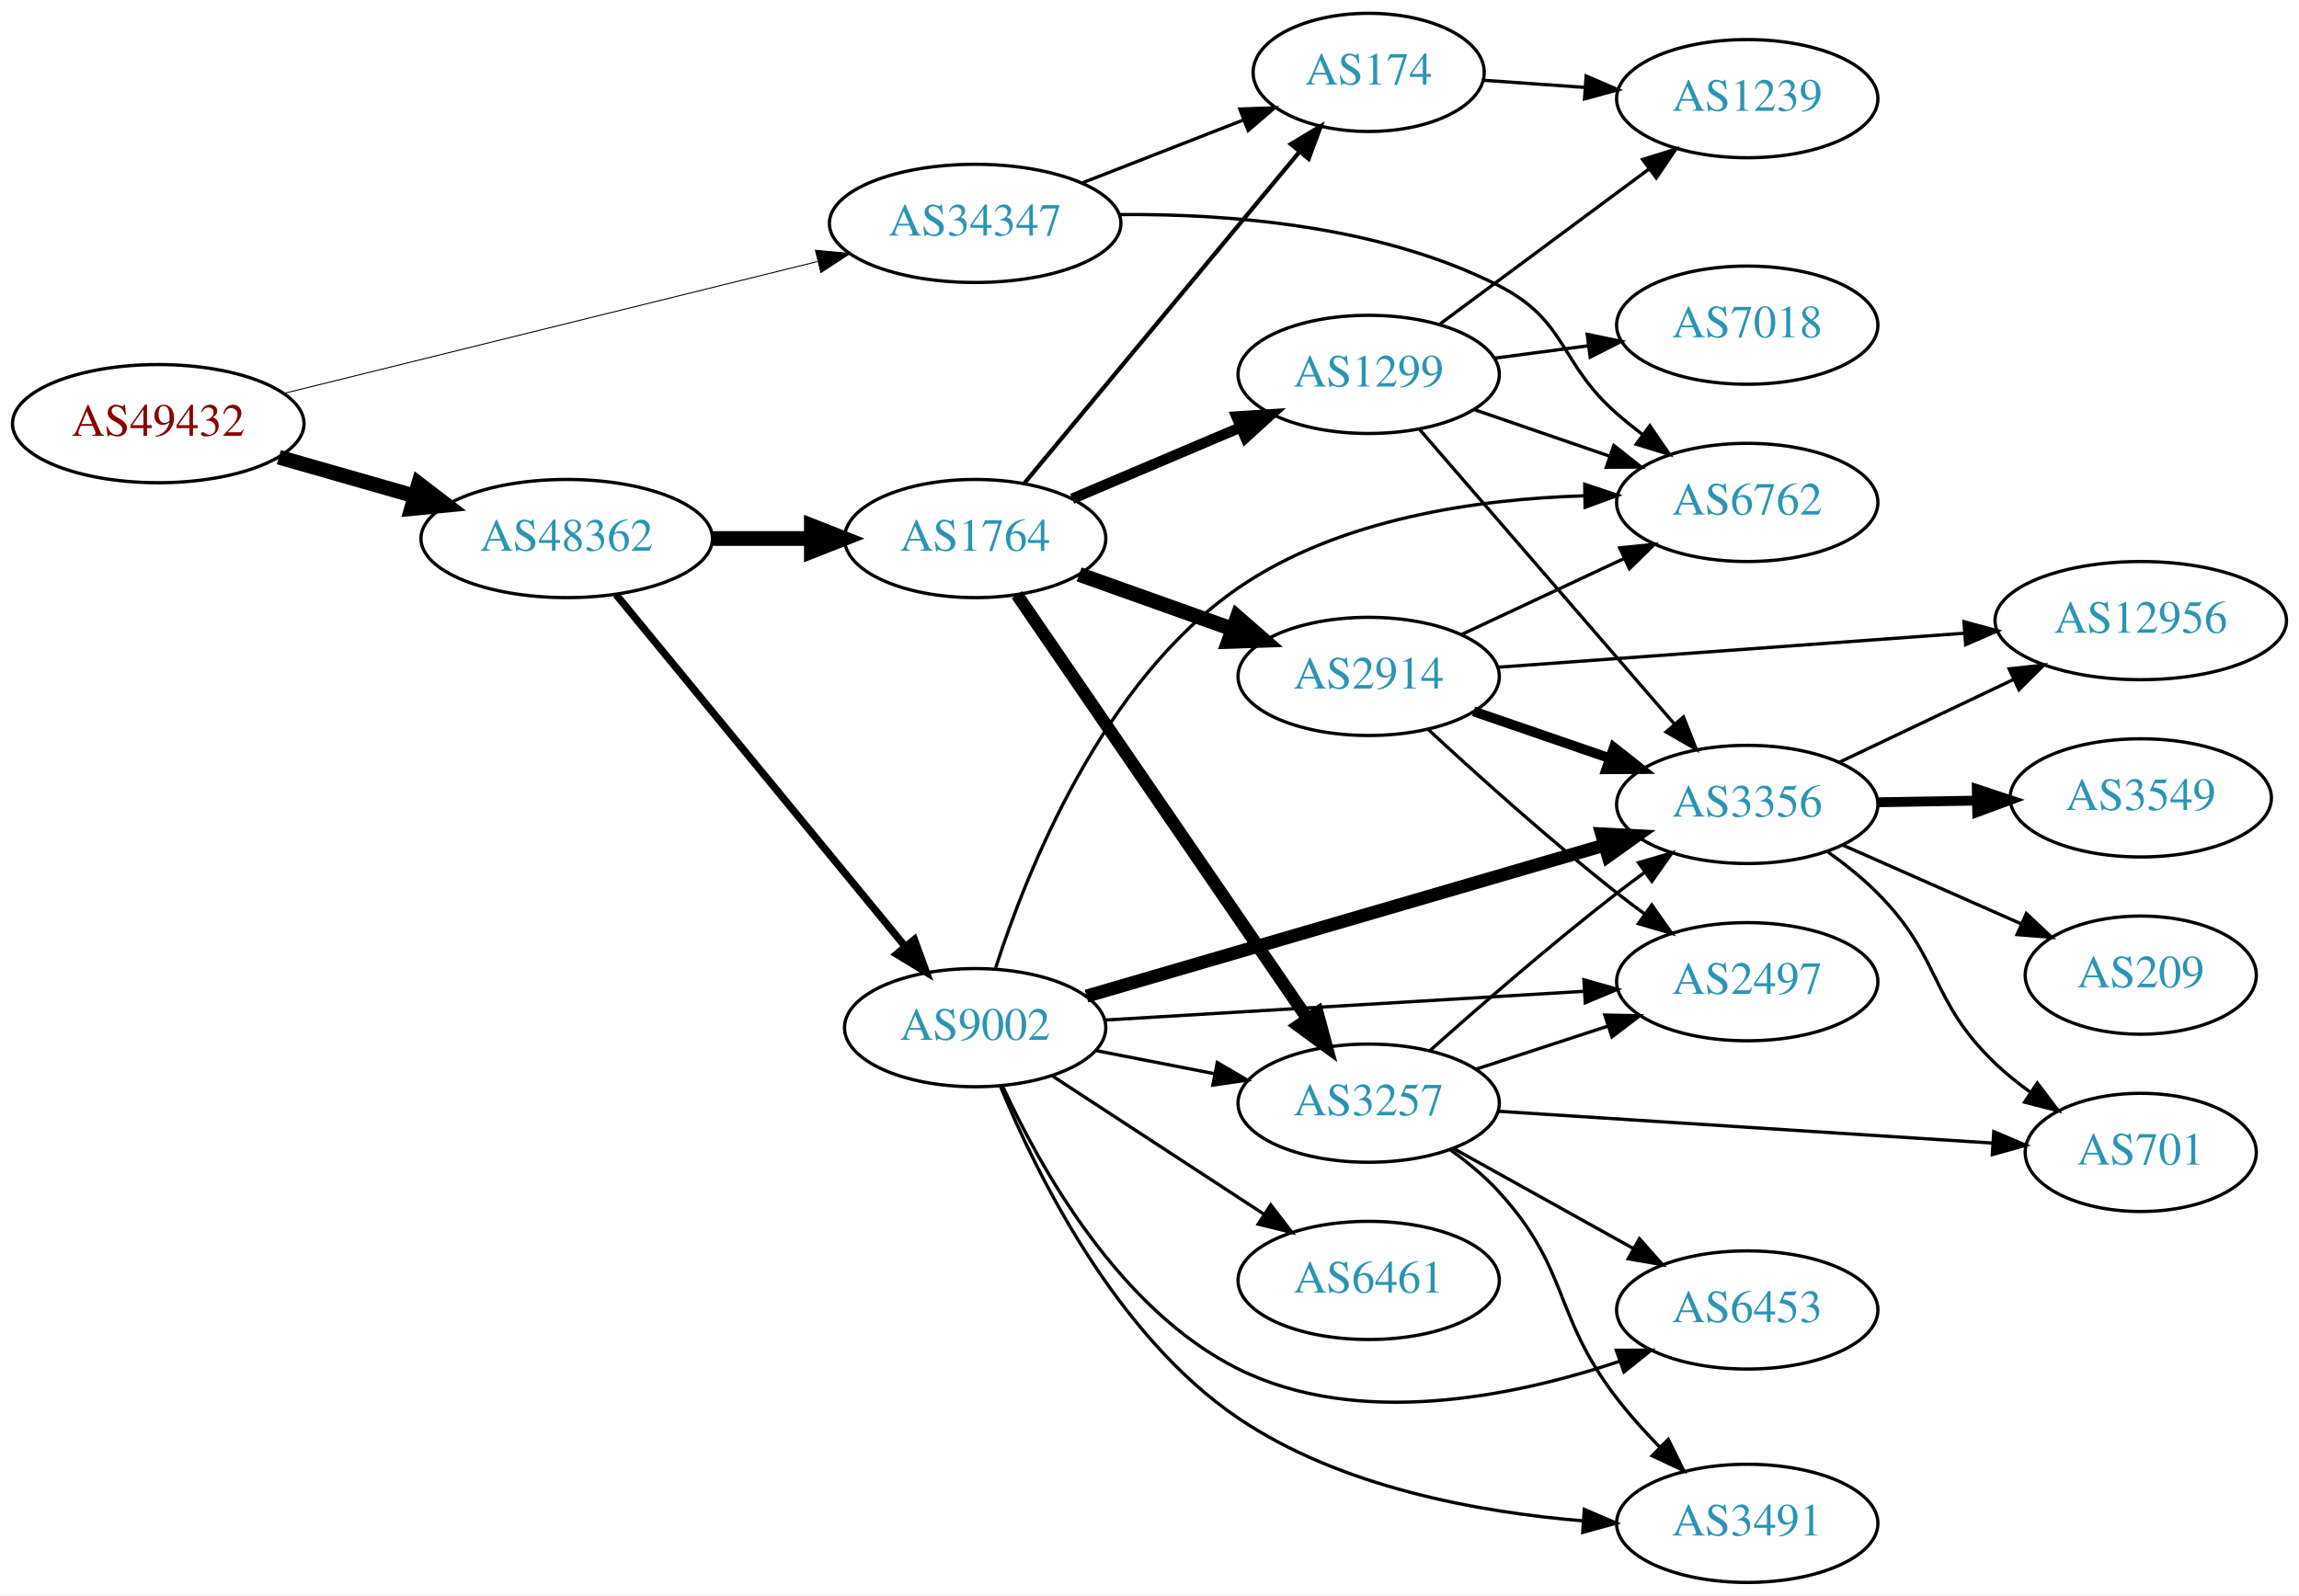
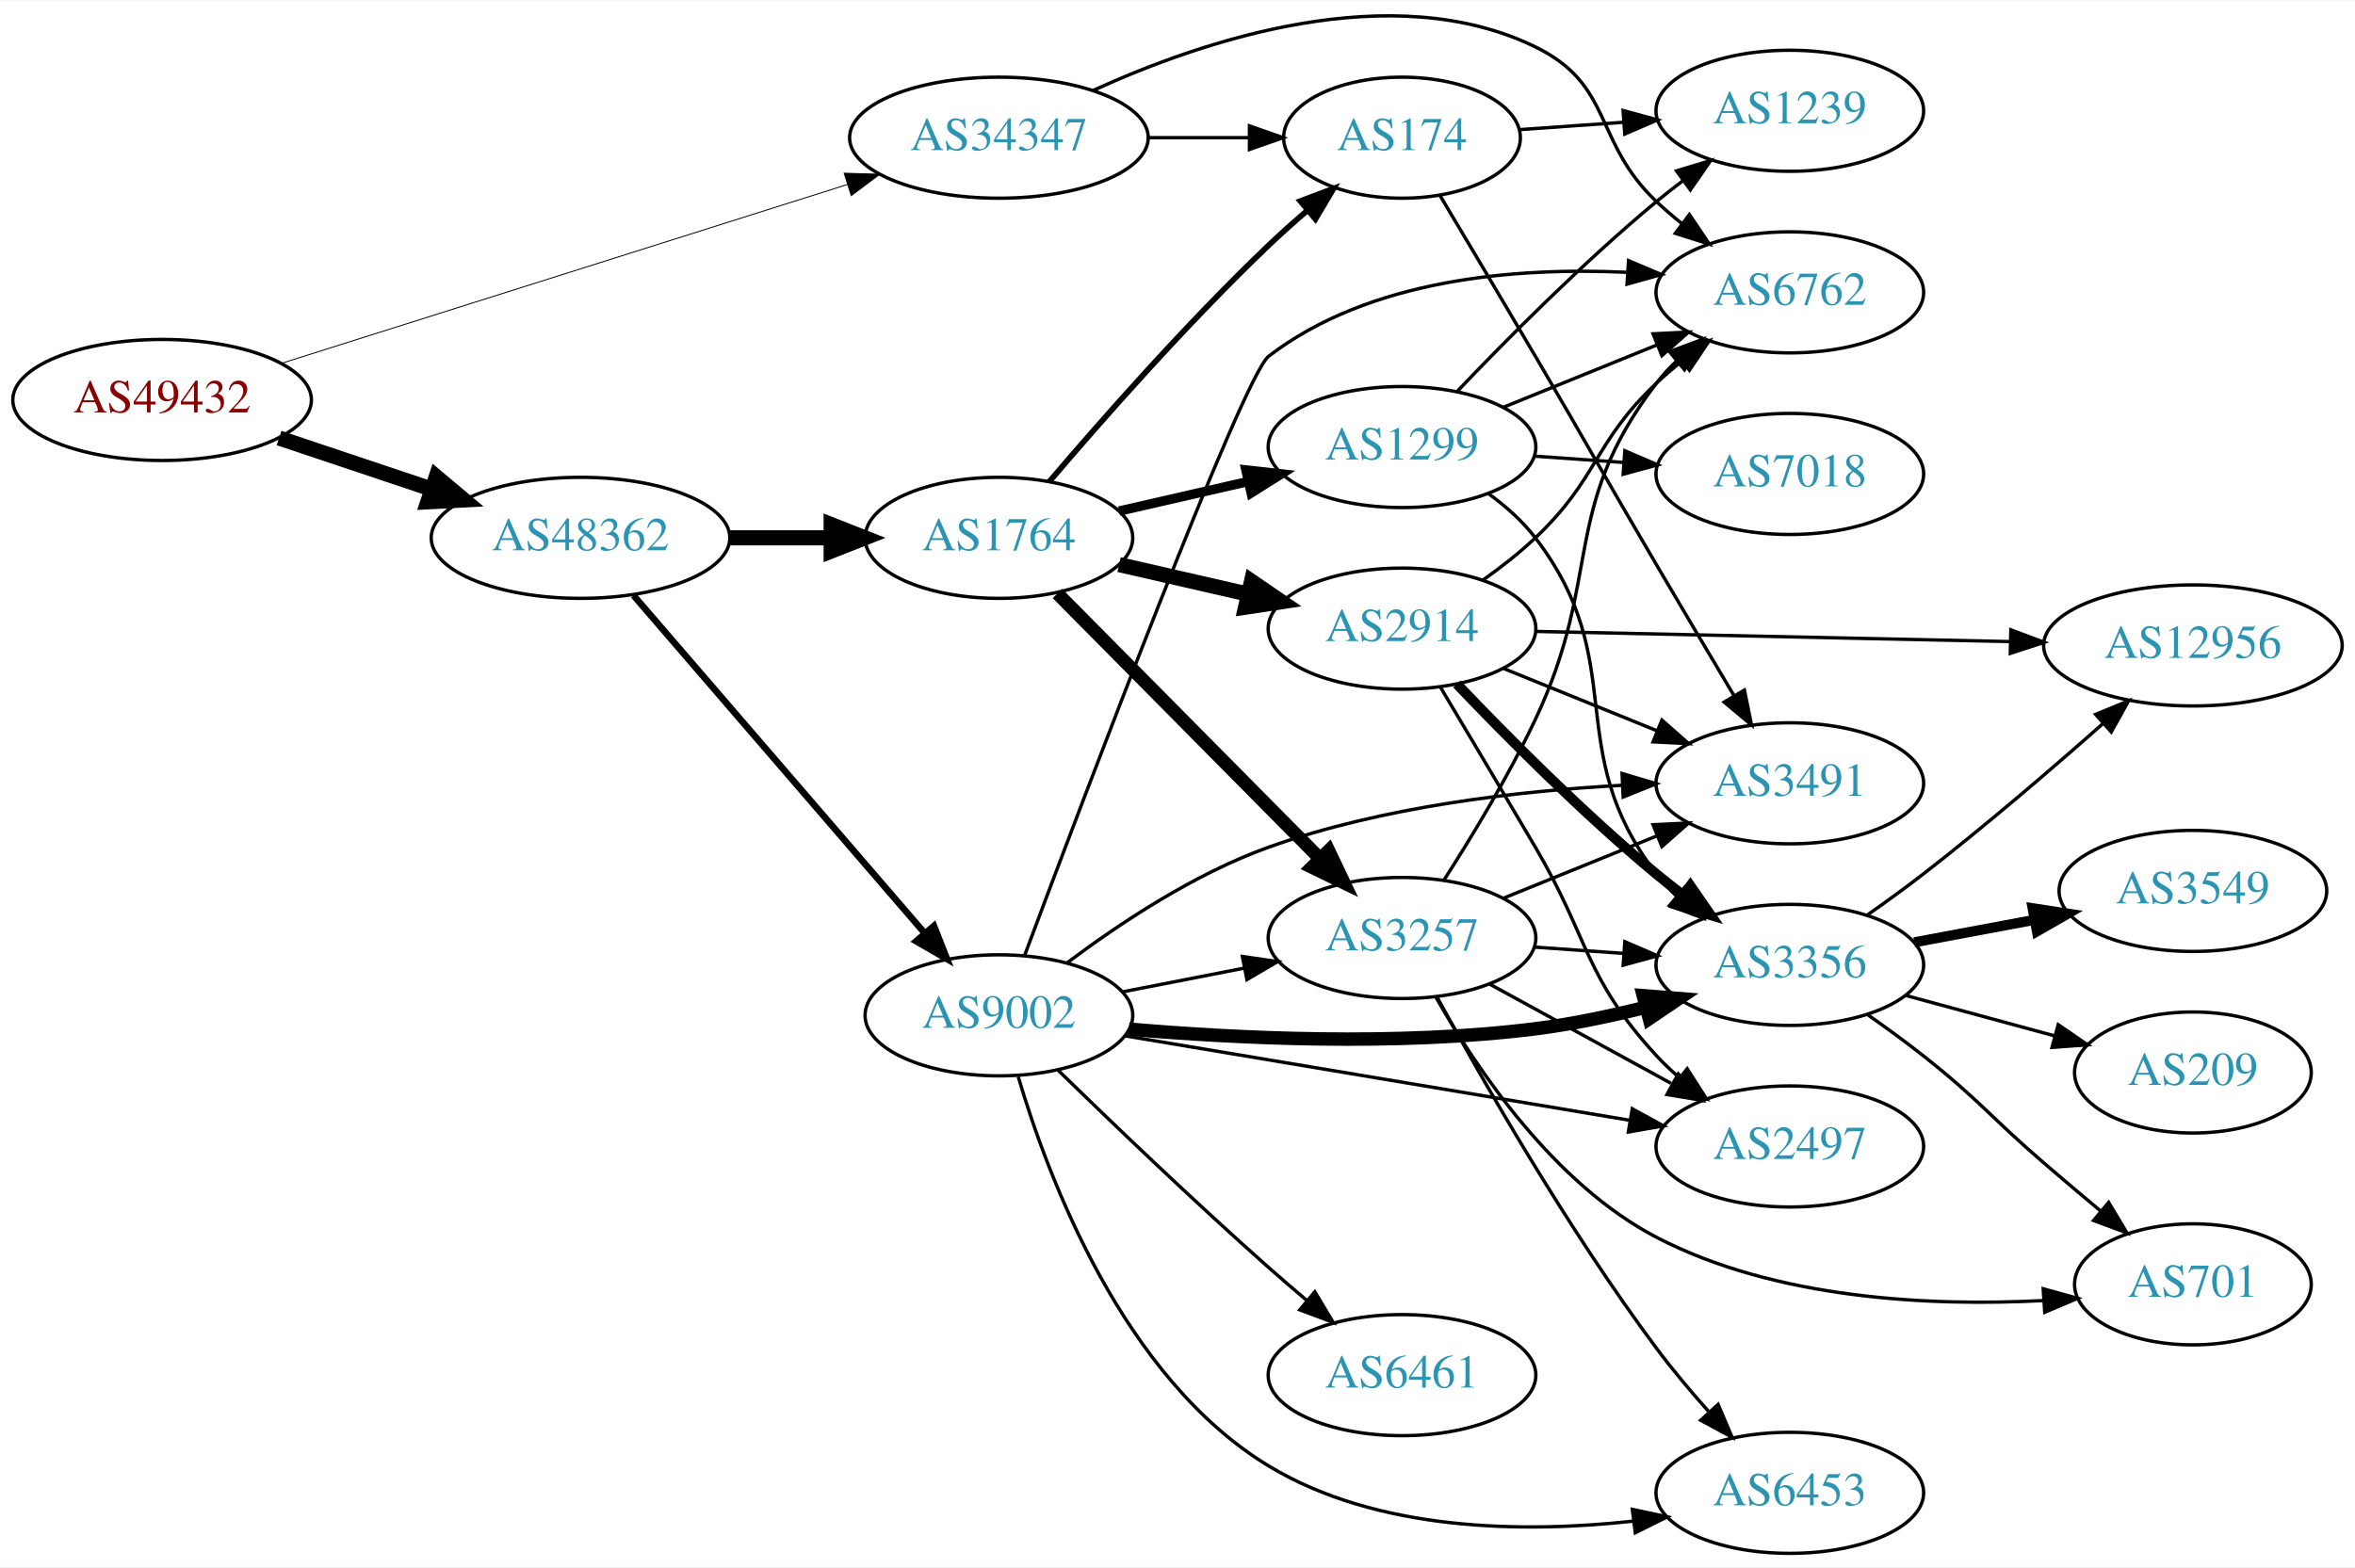
- <svg xmlns="http://www.w3.org/2000/svg" xmlns:xlink="http://www.w3.org/1999/xlink" width="700pt" height="486pt" viewBox="0.00 0.00 700.15 486.00">
-   <g id="graph0" class="graph" transform="scale(1 1) rotate(0) translate(4 482)">
-     <polygon fill="white" stroke="none" points="-4,4 -4,-482 696.155,-482 696.155,4 -4,4" />
+ <svg xmlns="http://www.w3.org/2000/svg" xmlns:xlink="http://www.w3.org/1999/xlink" width="700pt" height="466pt" viewBox="0.00 0.00 700.15 465.79">
+   <g id="graph0" class="graph" transform="scale(1 1) rotate(0) translate(4 461.79)">
+     <polygon fill="white" stroke="none" points="-4,4 -4,-461.79 696.155,-461.79 696.155,4 -4,4" />
    <g id="node1" class="node">
      <g id="a_node1">
        <a xlink:href="/asn/49432" xlink:title="AS49432 ~ schallert.com e.U. [AT]">
-           <ellipse fill="#ffffff" stroke="black" cx="44.196" cy="-353" rx="44.393" ry="18" />
-           <text text-anchor="middle" x="44.196" y="-349.3" font-family="Times,serif" font-size="14.00" fill="#880000">AS49432</text>
+           <ellipse fill="#ffffff" stroke="black" cx="44.196" cy="-343" rx="44.393" ry="18" />
+           <text text-anchor="middle" x="44.196" y="-339.3" font-family="Times,serif" font-size="14.00" fill="#880000">AS49432</text>
        </a>
      </g>
    </g>
    <g id="node2" class="node">
      <g id="a_node2">
        <a xlink:href="/asn/34347" xlink:title="AS34347 ~ HALLAG Kommunal GmbH [AT]">
-           <ellipse fill="#ffffff" stroke="black" cx="292.98" cy="-414" rx="44.393" ry="18" />
-           <text text-anchor="middle" x="292.98" y="-410.3" font-family="Times,serif" font-size="14.00" fill="#2c94b3">AS34347</text>
+           <ellipse fill="#ffffff" stroke="black" cx="292.98" cy="-421" rx="44.393" ry="18" />
+           <text text-anchor="middle" x="292.98" y="-417.3" font-family="Times,serif" font-size="14.00" fill="#2c94b3">AS34347</text>
        </a>
      </g>
    </g>
    <g id="edge1" class="edge">
-       <path fill="none" stroke="black" stroke-width="0.3" d="M82.409,-362.198C125.814,-372.927 197.634,-390.68 244.885,-402.359" />
-       <polygon fill="black" stroke="black" stroke-width="0.3" points="244.321,-405.825 254.868,-404.827 246,-399.029 244.321,-405.825" />
+       <path fill="none" stroke="black" stroke-width="0.273" d="M79.51,-353.846C123.496,-367.748 199.819,-391.871 248.019,-407.105" />
+       <polygon fill="black" stroke="black" stroke-width="0.273" points="246.971,-410.445 257.561,-410.121 249.08,-403.77 246.971,-410.445" />
    </g>
    <g id="node3" class="node">
      <g id="a_node3">
        <a xlink:href="/asn/48362" xlink:title="AS48362 ~ Stadtwerke Feldkirch [AT]">
-           <ellipse fill="#ffffff" stroke="black" cx="168.588" cy="-318" rx="44.393" ry="18" />
-           <text text-anchor="middle" x="168.588" y="-314.3" font-family="Times,serif" font-size="14.00" fill="#2c94b3">AS48362</text>
+           <ellipse fill="#ffffff" stroke="black" cx="168.588" cy="-302" rx="44.393" ry="18" />
+           <text text-anchor="middle" x="168.588" y="-298.3" font-family="Times,serif" font-size="14.00" fill="#2c94b3">AS48362</text>
        </a>
      </g>
    </g>
    <g id="edge2" class="edge">
-       <path fill="none" stroke="black" stroke-width="4.5" d="M80.926,-342.782C93.871,-339.081 108.667,-334.85 122.324,-330.944" />
-       <polygon fill="black" stroke="black" stroke-width="4.5" points="123.494,-334.705 132.026,-328.17 121.328,-327.134 123.494,-334.705" />
+       <path fill="none" stroke="black" stroke-width="4.5" d="M78.964,-331.688C93.01,-326.983 109.488,-321.463 124.399,-316.468" />
+       <polygon fill="black" stroke="black" stroke-width="4.5" points="125.699,-320.185 133.93,-313.275 123.197,-312.718 125.699,-320.185" />
    </g>
    <g id="node4" class="node">
      <g id="a_node4">
        <a xlink:href="/asn/6762" xlink:title="AS6762 ~ TELECOM ITALIA SPARKLE S.p.A. [IT]">
-           <ellipse fill="#ffffff" stroke="black" cx="528.116" cy="-329" rx="39.794" ry="18" />
-           <text text-anchor="middle" x="528.116" y="-325.3" font-family="Times,serif" font-size="14.00" fill="#2c94b3">AS6762</text>
+           <ellipse fill="#ffffff" stroke="black" cx="528.116" cy="-375" rx="39.794" ry="18" />
+           <text text-anchor="middle" x="528.116" y="-371.3" font-family="Times,serif" font-size="14.00" fill="#2c94b3">AS6762</text>
        </a>
      </g>
    </g>
    <g id="edge3" class="edge">
-       <path fill="none" stroke="black" d="M337.005,-416.69C370.275,-416.975 416.563,-413.345 452.469,-395 473.476,-384.268 470.698,-371.512 488.469,-356 490.936,-353.847 493.575,-351.708 496.273,-349.631" />
-       <polygon fill="black" stroke="black" points="498.446,-352.377 504.428,-343.633 494.298,-346.738 498.446,-352.377" />
+       <path fill="none" stroke="black" d="M320.891,-434.999C353.59,-449.947 409.687,-468.844 452.469,-448 475.808,-436.629 469.621,-419.853 488.469,-402 490.846,-399.749 493.424,-397.542 496.082,-395.42" />
+       <polygon fill="black" stroke="black" points="498.272,-398.152 504.174,-389.353 494.073,-392.552 498.272,-398.152" />
    </g>
    <g id="node5" class="node">
      <g id="a_node5">
        <a xlink:href="/asn/174" xlink:title="AS174 ~ Cogent Communications [US]">
-           <ellipse fill="#ffffff" stroke="black" cx="412.823" cy="-460" rx="35.194" ry="18" />
-           <text text-anchor="middle" x="412.823" y="-456.3" font-family="Times,serif" font-size="14.00" fill="#2c94b3">AS174</text>
+           <ellipse fill="#ffffff" stroke="black" cx="412.823" cy="-421" rx="35.194" ry="18" />
+           <text text-anchor="middle" x="412.823" y="-417.3" font-family="Times,serif" font-size="14.00" fill="#2c94b3">AS174</text>
        </a>
      </g>
    </g>
    <g id="edge4" class="edge">
-       <path fill="none" stroke="black" d="M325.56,-426.327C340.691,-432.234 358.913,-439.346 374.703,-445.51" />
-       <polygon fill="black" stroke="black" points="373.583,-448.83 384.171,-449.206 376.128,-442.309 373.583,-448.83" />
+       <path fill="none" stroke="black" d="M337.191,-421C347.04,-421 357.519,-421 367.416,-421" />
+       <polygon fill="black" stroke="black" points="367.468,-424.5 377.468,-421 367.468,-417.5 367.468,-424.5" />
    </g>
    <g id="node6" class="node">
      <g id="a_node6">
        <a xlink:href="/asn/1764" xlink:title="AS1764 ~ NEXTLAYER-AS [AT]">
-           <ellipse fill="#ffffff" stroke="black" cx="292.98" cy="-318" rx="39.794" ry="18" />
-           <text text-anchor="middle" x="292.98" y="-314.3" font-family="Times,serif" font-size="14.00" fill="#2c94b3">AS1764</text>
+           <ellipse fill="#ffffff" stroke="black" cx="292.98" cy="-302" rx="39.794" ry="18" />
+           <text text-anchor="middle" x="292.98" y="-298.3" font-family="Times,serif" font-size="14.00" fill="#2c94b3">AS1764</text>
        </a>
      </g>
    </g>
    <g id="edge5" class="edge">
-       <path fill="none" stroke="black" stroke-width="4.5" d="M213.084,-318C222.773,-318 233.11,-318 243.002,-318" />
-       <polygon fill="black" stroke="black" stroke-width="4.5" points="243.105,-321.938 253.105,-318 243.105,-314.063 243.105,-321.938" />
+       <path fill="none" stroke="black" stroke-width="4.5" d="M213.084,-302C222.773,-302 233.11,-302 243.002,-302" />
+       <polygon fill="black" stroke="black" stroke-width="4.5" points="243.105,-305.938 253.105,-302 243.105,-298.063 243.105,-305.938" />
    </g>
    <g id="node7" class="node">
      <g id="a_node7">
        <a xlink:href="/asn/9002" xlink:title="AS9002 ~ RETN Limited [EU]">
-           <ellipse fill="#ffffff" stroke="black" cx="292.98" cy="-169" rx="39.794" ry="18" />
-           <text text-anchor="middle" x="292.98" y="-165.3" font-family="Times,serif" font-size="14.00" fill="#2c94b3">AS9002</text>
+           <ellipse fill="#ffffff" stroke="black" cx="292.98" cy="-160" rx="39.794" ry="18" />
+           <text text-anchor="middle" x="292.98" y="-156.3" font-family="Times,serif" font-size="14.00" fill="#2c94b3">AS9002</text>
        </a>
      </g>
    </g>
    <g id="edge6" class="edge">
-       <path fill="none" stroke="black" stroke-width="2.25" d="M183.628,-300.908C205.208,-274.636 246.64,-224.198 271.547,-193.875" />
-       <polygon fill="black" stroke="black" stroke-width="2.25" points="274.461,-195.842 278.104,-185.893 269.052,-191.399 274.461,-195.842" />
-     </g>
-     <g id="node17" class="node">
-       <g id="a_node17">
+       <path fill="none" stroke="black" stroke-width="1.957" d="M184.352,-284.871C205.878,-259.896 246,-213.346 270.71,-184.678" />
+       <polygon fill="black" stroke="black" stroke-width="1.957" points="273.667,-186.608 277.545,-176.748 268.365,-182.038 273.667,-186.608" />
+     </g>
+     <g id="node14" class="node">
+       <g id="a_node14">
+         <a xlink:href="/asn/3491" xlink:title="AS3491 ~ PCCW Global, Inc. [US]">
+           <ellipse fill="#ffffff" stroke="black" cx="528.116" cy="-229" rx="39.794" ry="18" />
+           <text text-anchor="middle" x="528.116" y="-225.3" font-family="Times,serif" font-size="14.00" fill="#2c94b3">AS3491</text>
+         </a>
+       </g>
+     </g>
+     <g id="edge34" class="edge">
+       <path fill="none" stroke="black" d="M424.042,-403.922C431.861,-390.829 442.892,-372.3 452.469,-356 468.612,-328.528 472.327,-321.472 488.469,-294 495.974,-281.228 504.371,-267.087 511.416,-255.265" />
+       <polygon fill="black" stroke="black" points="514.616,-256.733 516.733,-246.352 508.604,-253.147 514.616,-256.733" />
+     </g>
+     <g id="node20" class="node">
+       <g id="a_node20">
        <a xlink:href="/asn/1239" xlink:title="AS1239 ~ Sprint [US]">
-           <ellipse fill="#ffffff" stroke="black" cx="528.116" cy="-452" rx="39.794" ry="18" />
-           <text text-anchor="middle" x="528.116" y="-448.3" font-family="Times,serif" font-size="14.00" fill="#2c94b3">AS1239</text>
-         </a>
-       </g>
-     </g>
-     <g id="edge35" class="edge">
-       <path fill="none" stroke="black" d="M447.815,-457.6C457.494,-456.916 468.229,-456.158 478.594,-455.426" />
-       <polygon fill="black" stroke="black" points="479.054,-458.903 488.782,-454.707 478.561,-451.92 479.054,-458.903" />
+           <ellipse fill="#ffffff" stroke="black" cx="528.116" cy="-429" rx="39.794" ry="18" />
+           <text text-anchor="middle" x="528.116" y="-425.3" font-family="Times,serif" font-size="14.00" fill="#2c94b3">AS1239</text>
+         </a>
+       </g>
+     </g>
+     <g id="edge33" class="edge">
+       <path fill="none" stroke="black" d="M447.815,-423.4C457.494,-424.084 468.229,-424.842 478.594,-425.574" />
+       <polygon fill="black" stroke="black" points="478.561,-429.08 488.782,-426.293 479.054,-422.097 478.561,-429.08" />
    </g>
    <g id="edge8" class="edge">
-       <path fill="none" stroke="black" stroke-width="1.286" d="M307.961,-334.847C328.714,-359.854 367.781,-406.929 391.636,-435.675" />
-       <polygon fill="black" stroke="black" stroke-width="1.286" points="389.144,-438.153 398.224,-443.613 394.531,-433.683 389.144,-438.153" />
+       <path fill="none" stroke="black" stroke-width="1.688" d="M307.924,-318.673C323.256,-336.675 348.942,-365.876 373.176,-389 376.769,-392.428 380.677,-395.915 384.583,-399.267" />
+       <polygon fill="black" stroke="black" stroke-width="1.688" points="382.58,-402.154 392.495,-405.89 387.074,-396.787 382.58,-402.154" />
    </g>
    <g id="node8" class="node">
      <g id="a_node8">
        <a xlink:href="/asn/2914" xlink:title="AS2914 ~ NTT America, Inc. [US]">
-           <ellipse fill="#ffffff" stroke="black" cx="412.823" cy="-276" rx="39.794" ry="18" />
-           <text text-anchor="middle" x="412.823" y="-272.3" font-family="Times,serif" font-size="14.00" fill="#2c94b3">AS2914</text>
+           <ellipse fill="#ffffff" stroke="black" cx="412.823" cy="-275" rx="39.794" ry="18" />
+           <text text-anchor="middle" x="412.823" y="-271.3" font-family="Times,serif" font-size="14.00" fill="#2c94b3">AS2914</text>
        </a>
      </g>
    </g>
    <g id="edge7" class="edge">
-       <path fill="none" stroke="black" stroke-width="4.5" d="M324.635,-307.075C338.844,-302.01 355.927,-295.922 371.193,-290.481" />
-       <polygon fill="black" stroke="black" stroke-width="4.5" points="372.815,-294.083 380.913,-287.017 370.171,-286.665 372.815,-294.083" />
+       <path fill="none" stroke="black" stroke-width="4.5" d="M328.7,-294.045C340.7,-291.296 354.32,-288.175 367.013,-285.267" />
+       <polygon fill="black" stroke="black" stroke-width="4.5" points="368.077,-289.063 376.945,-282.991 366.318,-281.387 368.077,-289.063" />
    </g>
    <g id="node9" class="node">
      <g id="a_node9">
-         <a xlink:href="/asn/1299" xlink:title="AS1299 ~ Telia Carrier [EU]">
-           <ellipse fill="#ffffff" stroke="black" cx="412.823" cy="-368" rx="39.794" ry="18" />
-           <text text-anchor="middle" x="412.823" y="-364.3" font-family="Times,serif" font-size="14.00" fill="#2c94b3">AS1299</text>
+         <a xlink:href="/asn/3257" xlink:title="AS3257 ~ GTT [DE]">
+           <ellipse fill="#ffffff" stroke="black" cx="412.823" cy="-183" rx="39.794" ry="18" />
+           <text text-anchor="middle" x="412.823" y="-179.3" font-family="Times,serif" font-size="14.00" fill="#2c94b3">AS3257</text>
        </a>
      </g>
    </g>
    <g id="edge9" class="edge">
-       <path fill="none" stroke="black" stroke-width="3.214" d="M322.507,-330.104C337.881,-336.627 357.057,-344.763 373.696,-351.823" />
-       <polygon fill="black" stroke="black" stroke-width="3.214" points="372.578,-355.151 383.151,-355.835 375.312,-348.707 372.578,-355.151" />
+       <path fill="none" stroke="black" stroke-width="3.938" d="M310.366,-285.454C330.681,-264.939 365.443,-229.836 388.526,-206.526" />
+       <polygon fill="black" stroke="black" stroke-width="3.938" points="391.027,-208.974 395.577,-199.406 386.053,-204.049 391.027,-208.974" />
    </g>
    <g id="node10" class="node">
      <g id="a_node10">
-         <a xlink:href="/asn/3257" xlink:title="AS3257 ~ GTT [DE]">
-           <ellipse fill="#ffffff" stroke="black" cx="412.823" cy="-146" rx="39.794" ry="18" />
-           <text text-anchor="middle" x="412.823" y="-142.3" font-family="Times,serif" font-size="14.00" fill="#2c94b3">AS3257</text>
+         <a xlink:href="/asn/1299" xlink:title="AS1299 ~ Telia Carrier [EU]">
+           <ellipse fill="#ffffff" stroke="black" cx="412.823" cy="-329" rx="39.794" ry="18" />
+           <text text-anchor="middle" x="412.823" y="-325.3" font-family="Times,serif" font-size="14.00" fill="#2c94b3">AS1299</text>
        </a>
      </g>
    </g>
    <g id="edge10" class="edge">
-       <path fill="none" stroke="black" stroke-width="3.857" d="M305.71,-300.879C326.48,-270.564 369.827,-207.296 394.202,-171.719" />
-       <polygon fill="black" stroke="black" stroke-width="3.857" points="397.201,-173.535 399.965,-163.307 391.426,-169.578 397.201,-173.535" />
+       <path fill="none" stroke="black" stroke-width="2.812" d="M328.7,-309.955C340.7,-312.704 354.32,-315.825 367.013,-318.733" />
+       <polygon fill="black" stroke="black" stroke-width="2.812" points="366.415,-322.187 376.945,-321.009 367.979,-315.364 366.415,-322.187" />
+     </g>
+     <g id="edge22" class="edge">
+       <path fill="none" stroke="black" d="M300.618,-177.815C318.285,-225.034 365.626,-350.203 373.176,-356 403.146,-379.011 446.509,-382.505 479.58,-380.964" />
+       <polygon fill="black" stroke="black" points="480.168,-384.434 489.925,-380.305 479.723,-377.448 480.168,-384.434" />
+     </g>
+     <g id="edge18" class="edge">
+       <path fill="none" stroke="black" d="M329.657,-166.963C341.088,-169.194 353.91,-171.697 365.964,-174.049" />
+       <polygon fill="black" stroke="black" points="365.376,-177.501 375.861,-175.981 366.717,-170.63 365.376,-177.501" />
+     </g>
+     <g id="node12" class="node">
+       <g id="a_node12">
+         <a xlink:href="/asn/3356" xlink:title="AS3356 ~ Level 3 Parent, LLC [US]">
+           <ellipse fill="#ffffff" stroke="black" cx="528.116" cy="-175" rx="39.794" ry="18" />
+           <text text-anchor="middle" x="528.116" y="-171.3" font-family="Times,serif" font-size="14.00" fill="#2c94b3">AS3356</text>
+         </a>
+       </g>
+     </g>
+     <g id="edge16" class="edge">
+       <path fill="none" stroke="black" stroke-width="4" d="M331.604,-155.899C363.816,-153.139 411.367,-150.851 452.469,-156 463.229,-157.348 474.661,-159.748 485.261,-162.399" />
+       <polygon fill="black" stroke="black" stroke-width="4" points="484.558,-165.833 495.119,-164.991 486.338,-159.063 484.558,-165.833" />
+     </g>
+     <g id="node13" class="node">
+       <g id="a_node13">
+         <a xlink:href="/asn/2497" xlink:title="AS2497 ~ Internet Initiative Japan Inc. [JP]">
+           <ellipse fill="#ffffff" stroke="black" cx="528.116" cy="-121" rx="39.794" ry="18" />
+           <text text-anchor="middle" x="528.116" y="-117.3" font-family="Times,serif" font-size="14.00" fill="#2c94b3">AS2497</text>
+         </a>
+       </g>
+     </g>
+     <g id="edge17" class="edge">
+       <path fill="none" stroke="black" d="M330.408,-153.906C370.922,-147.129 436.47,-136.164 480.648,-128.773" />
+       <polygon fill="black" stroke="black" points="481.275,-132.217 490.56,-127.115 480.12,-125.313 481.275,-132.217" />
    </g>
    <g id="edge21" class="edge">
-       <path fill="none" stroke="black" d="M299.215,-187.192C308.717,-216.693 331.754,-274.53 373.176,-303 403.914,-324.126 446.085,-330.053 478.518,-331.016" />
-       <polygon fill="black" stroke="black" points="478.628,-334.518 488.679,-331.168 478.732,-327.519 478.628,-334.518" />
-     </g>
-     <g id="edge16" class="edge">
-       <path fill="none" stroke="black" d="M329.657,-162.037C341.088,-159.806 353.91,-157.303 365.964,-154.951" />
-       <polygon fill="black" stroke="black" points="366.717,-158.37 375.861,-153.019 365.376,-151.499 366.717,-158.37" />
+       <path fill="none" stroke="black" d="M313.213,-175.577C328.514,-187.083 350.972,-202.071 373.176,-210 407.011,-222.082 447.391,-226.731 478.304,-228.413" />
+       <polygon fill="black" stroke="black" points="478.251,-231.915 488.401,-228.877 478.572,-224.922 478.251,-231.915" />
+     </g>
+     <g id="node15" class="node">
+       <g id="a_node15">
+         <a xlink:href="/asn/6461" xlink:title="AS6461 ~ Zayo Bandwidth [US]">
+           <ellipse fill="#ffffff" stroke="black" cx="412.823" cy="-53" rx="39.794" ry="18" />
+           <text text-anchor="middle" x="412.823" y="-49.3" font-family="Times,serif" font-size="14.00" fill="#2c94b3">AS6461</text>
+         </a>
+       </g>
+     </g>
+     <g id="edge19" class="edge">
+       <path fill="none" stroke="black" d="M310.67,-143.575C326.492,-128.153 351.063,-104.587 373.176,-85 376.816,-81.776 380.705,-78.437 384.563,-75.186" />
+       <polygon fill="black" stroke="black" points="386.903,-77.793 392.345,-68.703 382.422,-72.414 386.903,-77.793" />
+     </g>
+     <g id="node16" class="node">
+       <g id="a_node16">
+         <a xlink:href="/asn/6453" xlink:title="AS6453 ~ TATA COMMUNICATIONS (AMERICA) INC [US]">
+           <ellipse fill="#ffffff" stroke="black" cx="528.116" cy="-18" rx="39.794" ry="18" />
+           <text text-anchor="middle" x="528.116" y="-14.3" font-family="Times,serif" font-size="14.00" fill="#2c94b3">AS6453</text>
+         </a>
+       </g>
+     </g>
+     <g id="edge20" class="edge">
+       <path fill="none" stroke="black" d="M298.718,-141.748C307.617,-111.61 329.95,-52.174 373.176,-26 405.504,-6.425 449.009,-6.012 481.522,-9.577" />
+       <polygon fill="black" stroke="black" points="481.305,-13.077 491.664,-10.855 482.18,-6.132 481.305,-13.077" />
+     </g>
+     <g id="edge14" class="edge">
+       <path fill="none" stroke="black" d="M436.765,-289.353C442.159,-293.172 447.716,-297.497 452.469,-302 471.318,-319.853 469.621,-330.147 488.469,-348 490.846,-350.251 493.424,-352.458 496.082,-354.58" />
+       <polygon fill="black" stroke="black" points="494.073,-357.448 504.174,-360.647 498.272,-351.848 494.073,-357.448" />
    </g>
    <g id="node11" class="node">
      <g id="a_node11">
-         <a xlink:href="/asn/3356" xlink:title="AS3356 ~ Level 3 Parent, LLC [US]">
-           <ellipse fill="#ffffff" stroke="black" cx="528.116" cy="-237" rx="39.794" ry="18" />
-           <text text-anchor="middle" x="528.116" y="-233.3" font-family="Times,serif" font-size="14.00" fill="#2c94b3">AS3356</text>
-         </a>
-       </g>
+         <a xlink:href="/asn/12956" xlink:title="AS12956 ~ TELXIUS [ES]">
+           <ellipse fill="#ffffff" stroke="black" cx="647.958" cy="-270" rx="44.393" ry="18" />
+           <text text-anchor="middle" x="647.958" y="-266.3" font-family="Times,serif" font-size="14.00" fill="#2c94b3">AS12956</text>
+         </a>
+       </g>
+     </g>
+     <g id="edge11" class="edge">
+       <path fill="none" stroke="black" d="M452.582,-274.169C491.18,-273.341 550.724,-272.064 593.739,-271.141" />
+       <polygon fill="black" stroke="black" points="593.824,-274.64 603.746,-270.927 593.674,-267.642 593.824,-274.64" />
+     </g>
+     <g id="edge12" class="edge">
+       <path fill="none" stroke="black" stroke-width="3" d="M429.128,-258.545C443.741,-243.204 466.697,-220.044 488.469,-202 490.99,-199.911 493.667,-197.816 496.389,-195.767" />
+       <polygon fill="black" stroke="black" stroke-width="3" points="498.549,-198.523 504.581,-189.813 494.434,-192.861 498.549,-198.523" />
+     </g>
+     <g id="edge13" class="edge">
+       <path fill="none" stroke="black" d="M424.206,-257.648C432.014,-244.571 442.959,-226.187 452.469,-210 468.612,-182.528 466.901,-171.455 488.469,-148 490.495,-145.797 492.73,-143.673 495.074,-141.65" />
+       <polygon fill="black" stroke="black" points="497.602,-144.115 503.314,-135.192 493.284,-138.606 497.602,-144.115" />
    </g>
    <g id="edge15" class="edge">
-       <path fill="none" stroke="black" stroke-width="4" d="M326.889,-178.599C368.197,-190.647 439.13,-211.337 484.535,-224.58" />
-       <polygon fill="black" stroke="black" stroke-width="4" points="483.795,-228.01 494.375,-227.45 485.755,-221.29 483.795,-228.01" />
-     </g>
-     <g id="node12" class="node">
-       <g id="a_node12">
-         <a xlink:href="/asn/2497" xlink:title="AS2497 ~ Internet Initiative Japan Inc. [JP]">
-           <ellipse fill="#ffffff" stroke="black" cx="528.116" cy="-183" rx="39.794" ry="18" />
-           <text text-anchor="middle" x="528.116" y="-179.3" font-family="Times,serif" font-size="14.00" fill="#2c94b3">AS2497</text>
-         </a>
-       </g>
-     </g>
-     <g id="edge17" class="edge">
-       <path fill="none" stroke="black" d="M332.478,-171.312C372.468,-173.713 435.146,-177.477 478.523,-180.082" />
-       <polygon fill="black" stroke="black" points="478.369,-183.579 488.561,-180.685 478.789,-176.592 478.369,-183.579" />
-     </g>
-     <g id="node14" class="node">
-       <g id="a_node14">
-         <a xlink:href="/asn/6461" xlink:title="AS6461 ~ Zayo Bandwidth [US]">
-           <ellipse fill="#ffffff" stroke="black" cx="412.823" cy="-92" rx="39.794" ry="18" />
-           <text text-anchor="middle" x="412.823" y="-88.3" font-family="Times,serif" font-size="14.00" fill="#2c94b3">AS6461</text>
-         </a>
-       </g>
-     </g>
-     <g id="edge18" class="edge">
-       <path fill="none" stroke="black" d="M316.423,-154.336C334.689,-142.401 360.665,-125.427 380.901,-112.205" />
-       <polygon fill="black" stroke="black" points="383.007,-115.01 389.464,-106.61 379.178,-109.15 383.007,-115.01" />
-     </g>
-     <g id="node15" class="node">
-       <g id="a_node15">
-         <a xlink:href="/asn/6453" xlink:title="AS6453 ~ TATA COMMUNICATIONS (AMERICA) INC [US]">
-           <ellipse fill="#ffffff" stroke="black" cx="528.116" cy="-83" rx="39.794" ry="18" />
-           <text text-anchor="middle" x="528.116" y="-79.3" font-family="Times,serif" font-size="14.00" fill="#2c94b3">AS6453</text>
-         </a>
-       </g>
-     </g>
-     <g id="edge19" class="edge">
-       <path fill="none" stroke="black" d="M301.285,-151.328C312.56,-126.695 336.776,-83.034 373.176,-65 409.667,-46.922 456.814,-56.51 489.264,-67.371" />
-       <polygon fill="black" stroke="black" points="488.24,-70.721 498.835,-70.753 490.573,-64.121 488.24,-70.721" />
-     </g>
-     <g id="node16" class="node">
-       <g id="a_node16">
-         <a xlink:href="/asn/3491" xlink:title="AS3491 ~ PCCW Global, Inc. [US]">
-           <ellipse fill="#ffffff" stroke="black" cx="528.116" cy="-18" rx="39.794" ry="18" />
-           <text text-anchor="middle" x="528.116" y="-14.3" font-family="Times,serif" font-size="14.00" fill="#2c94b3">AS3491</text>
-         </a>
-       </g>
-     </g>
-     <g id="edge20" class="edge">
-       <path fill="none" stroke="black" d="M300.626,-151.258C311.513,-124.767 335.754,-75.289 373.176,-50 404.095,-29.106 445.89,-21.402 478.128,-18.759" />
-       <polygon fill="black" stroke="black" points="478.495,-22.242 488.233,-18.068 478.018,-15.258 478.495,-22.242" />
-     </g>
-     <g id="edge14" class="edge">
-       <path fill="none" stroke="black" d="M440.959,-288.695C455.844,-295.658 474.5,-304.385 490.642,-311.937" />
-       <polygon fill="black" stroke="black" points="489.267,-315.158 499.808,-316.225 492.233,-308.817 489.267,-315.158" />
-     </g>
-     <g id="edge11" class="edge">
-       <path fill="none" stroke="black" stroke-width="3" d="M444.781,-265.343C457.539,-260.951 472.503,-255.8 486.149,-251.103" />
-       <polygon fill="black" stroke="black" stroke-width="3" points="487.486,-254.344 495.802,-247.78 485.207,-247.725 487.486,-254.344" />
-     </g>
-     <g id="edge12" class="edge">
-       <path fill="none" stroke="black" d="M430.836,-259.953C445.663,-246.216 467.945,-226.157 488.469,-210 491.189,-207.859 494.064,-205.689 496.969,-203.558" />
-       <polygon fill="black" stroke="black" points="499.042,-206.379 505.133,-197.71 494.965,-200.688 499.042,-206.379" />
-     </g>
-     <g id="node13" class="node">
-       <g id="a_node13">
-         <a xlink:href="/asn/12956" xlink:title="AS12956 ~ TELXIUS [ES]">
-           <ellipse fill="#ffffff" stroke="black" cx="647.958" cy="-293" rx="44.393" ry="18" />
-           <text text-anchor="middle" x="647.958" y="-289.3" font-family="Times,serif" font-size="14.00" fill="#2c94b3">AS12956</text>
-         </a>
-       </g>
-     </g>
-     <g id="edge13" class="edge">
-       <path fill="none" stroke="black" d="M452.059,-278.788C490.807,-281.614 551.047,-286.006 594.298,-289.16" />
-       <polygon fill="black" stroke="black" points="594.124,-292.657 604.353,-289.893 594.634,-285.675 594.124,-292.657" />
-     </g>
-     <g id="edge25" class="edge">
-       <path fill="none" stroke="black" d="M444.781,-357.343C457.539,-352.951 472.503,-347.8 486.149,-343.103" />
-       <polygon fill="black" stroke="black" points="487.486,-346.344 495.802,-339.78 485.207,-339.725 487.486,-346.344" />
-     </g>
-     <g id="edge22" class="edge">
-       <path fill="none" stroke="black" d="M428.402,-351.142C448.116,-328.347 483.404,-287.544 506.014,-261.4" />
-       <polygon fill="black" stroke="black" points="508.699,-263.646 512.593,-253.793 503.404,-259.067 508.699,-263.646" />
-     </g>
-     <g id="edge23" class="edge">
-       <path fill="none" stroke="black" d="M434.339,-383.212C452.194,-396.45 478.267,-415.781 498.23,-430.583" />
-       <polygon fill="black" stroke="black" points="496.252,-433.473 506.369,-436.618 500.421,-427.85 496.252,-433.473" />
+       <path fill="none" stroke="black" d="M442.999,-263.154C456.874,-257.52 473.652,-250.708 488.561,-244.654" />
+       <polygon fill="black" stroke="black" points="490.09,-247.811 498.039,-240.806 487.457,-241.325 490.09,-247.811" />
+     </g>
+     <g id="edge29" class="edge">
+       <path fill="none" stroke="black" d="M425.255,-200.16C433.492,-212.986 444.512,-231.141 452.469,-248 472.631,-290.718 459.76,-310.489 488.469,-348 490.242,-350.315 492.269,-352.509 494.446,-354.571" />
+       <polygon fill="black" stroke="black" points="492.338,-357.37 502.273,-361.052 496.803,-351.978 492.338,-357.37" />
+     </g>
+     <g id="edge28" class="edge">
+       <path fill="none" stroke="black" d="M452.179,-180.292C460.668,-179.692 469.772,-179.049 478.606,-178.425" />
+       <polygon fill="black" stroke="black" points="479.071,-181.901 488.8,-177.706 478.578,-174.919 479.071,-181.901" />
+     </g>
+     <g id="edge27" class="edge">
+       <path fill="none" stroke="black" d="M438.966,-169.24C454.807,-160.571 475.468,-149.265 492.805,-139.777" />
+       <polygon fill="black" stroke="black" points="494.951,-142.592 502.043,-134.721 491.59,-136.452 494.951,-142.592" />
+     </g>
+     <g id="edge30" class="edge">
+       <path fill="none" stroke="black" d="M442.999,-194.846C456.874,-200.48 473.652,-207.292 488.561,-213.346" />
+       <polygon fill="black" stroke="black" points="487.457,-216.675 498.039,-217.194 490.09,-210.189 487.457,-216.675" />
+     </g>
+     <g id="edge31" class="edge">
+       <path fill="none" stroke="black" d="M423.257,-165.383C436.573,-141.069 462.201,-96.236 488.469,-61 493.171,-54.693 498.616,-48.217 503.909,-42.268" />
+       <polygon fill="black" stroke="black" points="506.798,-44.294 510.948,-34.545 501.625,-39.578 506.798,-44.294" />
    </g>
    <g id="node18" class="node">
      <g id="a_node18">
+         <a xlink:href="/asn/701" xlink:title="AS701 ~ UUNET [US]">
+           <ellipse fill="#ffffff" stroke="black" cx="647.958" cy="-80" rx="35.194" ry="18" />
+           <text text-anchor="middle" x="647.958" y="-76.3" font-family="Times,serif" font-size="14.00" fill="#2c94b3">AS701</text>
+         </a>
+       </g>
+     </g>
+     <g id="edge32" class="edge">
+       <path fill="none" stroke="black" d="M422.932,-165.352C434.856,-144.295 457.889,-109.94 488.469,-94 523.944,-75.509 570.005,-73.459 603.32,-75.166" />
+       <polygon fill="black" stroke="black" points="603.454,-78.682 613.66,-75.836 603.907,-71.697 603.454,-78.682" />
+     </g>
+     <g id="edge37" class="edge">
+       <path fill="none" stroke="black" d="M442.999,-340.846C456.874,-346.48 473.652,-353.292 488.561,-359.346" />
+       <polygon fill="black" stroke="black" points="487.457,-362.675 498.039,-363.194 490.09,-356.189 487.457,-362.675" />
+     </g>
+     <g id="edge36" class="edge">
+       <path fill="none" stroke="black" d="M438.666,-315.052C443.747,-311.326 448.689,-306.94 452.469,-302 481.179,-264.489 459.76,-239.511 488.469,-202 490.242,-199.685 492.269,-197.491 494.446,-195.429" />
+       <polygon fill="black" stroke="black" points="496.803,-198.022 502.273,-188.948 492.338,-192.63 496.803,-198.022" />
+     </g>
+     <g id="edge38" class="edge">
+       <path fill="none" stroke="black" d="M429.128,-345.455C443.741,-360.796 466.697,-383.956 488.469,-402 490.99,-404.089 493.667,-406.184 496.389,-408.233" />
+       <polygon fill="black" stroke="black" points="494.434,-411.139 504.581,-414.187 498.549,-405.477 494.434,-411.139" />
+     </g>
+     <g id="node21" class="node">
+       <g id="a_node21">
        <a xlink:href="/asn/7018" xlink:title="AS7018 ~ AT&amp;T Services, Inc. [US]">
-           <ellipse fill="#ffffff" stroke="black" cx="528.116" cy="-383" rx="39.794" ry="18" />
-           <text text-anchor="middle" x="528.116" y="-379.3" font-family="Times,serif" font-size="14.00" fill="#2c94b3">AS7018</text>
-         </a>
-       </g>
+           <ellipse fill="#ffffff" stroke="black" cx="528.116" cy="-321" rx="39.794" ry="18" />
+           <text text-anchor="middle" x="528.116" y="-317.3" font-family="Times,serif" font-size="14.00" fill="#2c94b3">AS7018</text>
+         </a>
+       </g>
+     </g>
+     <g id="edge35" class="edge">
+       <path fill="none" stroke="black" d="M452.179,-326.292C460.668,-325.692 469.772,-325.049 478.606,-324.425" />
+       <polygon fill="black" stroke="black" points="479.071,-327.901 488.8,-323.706 478.578,-320.919 479.071,-327.901" />
+     </g>
+     <g id="edge25" class="edge">
+       <path fill="none" stroke="black" d="M551.057,-189.764C556.588,-193.639 562.459,-197.887 567.762,-202 586.176,-216.281 606.073,-233.371 621.317,-246.846" />
+       <polygon fill="black" stroke="black" points="619.033,-249.499 628.832,-253.529 623.685,-244.268 619.033,-249.499" />
+     </g>
+     <g id="node17" class="node">
+       <g id="a_node17">
+         <a xlink:href="/asn/3549" xlink:title="AS3549 ~ Level 3 Parent, LLC [US]">
+           <ellipse fill="#ffffff" stroke="black" cx="647.958" cy="-197" rx="39.794" ry="18" />
+           <text text-anchor="middle" x="647.958" y="-193.3" font-family="Times,serif" font-size="14.00" fill="#2c94b3">AS3549</text>
+         </a>
+       </g>
+     </g>
+     <g id="edge23" class="edge">
+       <path fill="none" stroke="black" stroke-width="3" d="M565.113,-181.72C576.316,-183.812 588.829,-186.148 600.634,-188.352" />
+       <polygon fill="black" stroke="black" stroke-width="3" points="600.303,-191.85 610.776,-190.245 601.588,-184.969 600.303,-191.85" />
    </g>
    <g id="edge24" class="edge">
-       <path fill="none" stroke="black" d="M451.233,-372.953C460.321,-374.156 470.158,-375.459 479.643,-376.715" />
-       <polygon fill="black" stroke="black" points="479.372,-380.209 489.745,-378.052 480.291,-373.27 479.372,-380.209" />
-     </g>
-     <g id="edge34" class="edge">
-       <path fill="none" stroke="black" d="M431.507,-162.03C446.376,-175.295 468.365,-194.42 488.469,-210 491.205,-212.12 494.091,-214.276 497.003,-216.398" />
-       <polygon fill="black" stroke="black" points="495.004,-219.272 505.177,-222.234 499.072,-213.575 495.004,-219.272" />
-     </g>
-     <g id="edge30" class="edge">
-       <path fill="none" stroke="black" d="M445.381,-156.307C457.799,-160.362 472.232,-165.076 485.484,-169.403" />
-       <polygon fill="black" stroke="black" points="484.741,-172.843 495.334,-172.62 486.915,-166.189 484.741,-172.843" />
-     </g>
-     <g id="edge33" class="edge">
-       <path fill="none" stroke="black" d="M438.686,-132.174C454.771,-123.23 475.912,-111.473 493.49,-101.699" />
-       <polygon fill="black" stroke="black" points="495.273,-104.712 502.311,-96.793 491.871,-98.594 495.273,-104.712" />
-     </g>
-     <g id="edge31" class="edge">
-       <path fill="none" stroke="black" d="M437.649,-131.829C442.895,-128.062 448.164,-123.714 452.469,-119 474.216,-95.186 468.787,-81.546 488.469,-56 492.389,-50.913 496.966,-45.837 501.57,-41.129" />
-       <polygon fill="black" stroke="black" points="504.06,-43.589 508.739,-34.083 499.153,-38.596 504.06,-43.589" />
-     </g>
-     <g id="node20" class="node">
-       <g id="a_node20">
-         <a xlink:href="/asn/701" xlink:title="AS701 ~ UUNET [US]">
-           <ellipse fill="#ffffff" stroke="black" cx="647.958" cy="-131" rx="35.194" ry="18" />
-           <text text-anchor="middle" x="647.958" y="-127.3" font-family="Times,serif" font-size="14.00" fill="#2c94b3">AS701</text>
-         </a>
-       </g>
-     </g>
-     <g id="edge32" class="edge">
-       <path fill="none" stroke="black" d="M452.321,-143.523C493.748,-140.858 559.522,-136.626 602.964,-133.831" />
-       <polygon fill="black" stroke="black" points="603.203,-137.323 612.957,-133.188 602.753,-130.337 603.203,-137.323" />
-     </g>
-     <g id="edge27" class="edge">
-       <path fill="none" stroke="black" d="M556.151,-249.848C571.861,-257.313 591.898,-266.835 609.151,-275.034" />
-       <polygon fill="black" stroke="black" points="607.871,-278.3 618.405,-279.431 610.875,-271.978 607.871,-278.3" />
+       <path fill="none" stroke="black" d="M551.106,-160.299C556.636,-156.423 562.494,-152.158 567.762,-148 584.565,-134.736 587.538,-129.966 603.762,-116 609.131,-111.379 614.927,-106.485 620.476,-101.844" />
+       <polygon fill="black" stroke="black" points="622.906,-104.376 628.352,-95.288 618.427,-98.996 622.906,-104.376" />
    </g>
    <g id="node19" class="node">
      <g id="a_node19">
-         <a xlink:href="/asn/3549" xlink:title="AS3549 ~ Level 3 Parent, LLC [US]">
-           <ellipse fill="#ffffff" stroke="black" cx="647.958" cy="-239" rx="39.794" ry="18" />
-           <text text-anchor="middle" x="647.958" y="-235.3" font-family="Times,serif" font-size="14.00" fill="#2c94b3">AS3549</text>
+         <a xlink:href="/asn/209" xlink:title="AS209 ~ CenturyLink Communications, LLC [US]">
+           <ellipse fill="#ffffff" stroke="black" cx="647.958" cy="-143" rx="35.194" ry="18" />
+           <text text-anchor="middle" x="647.958" y="-139.3" font-family="Times,serif" font-size="14.00" fill="#2c94b3">AS209</text>
        </a>
      </g>
    </g>
    <g id="edge26" class="edge">
-       <path fill="none" stroke="black" stroke-width="3" d="M568.029,-237.66C577.582,-237.823 587.932,-237.998 597.894,-238.167" />
-       <polygon fill="black" stroke="black" stroke-width="3" points="598.029,-241.67 608.087,-238.34 598.148,-234.671 598.029,-241.67" />
-     </g>
-     <g id="edge28" class="edge">
-       <path fill="none" stroke="black" d="M552.652,-222.553C557.91,-218.798 563.258,-214.524 567.762,-210 587.596,-190.081 583.426,-177.405 603.762,-158 607.018,-154.894 610.685,-151.956 614.472,-149.242" />
-       <polygon fill="black" stroke="black" points="616.449,-152.131 622.841,-143.681 612.575,-146.301 616.449,-152.131" />
-     </g>
-     <g id="node21" class="node">
-       <g id="a_node21">
-         <a xlink:href="/asn/209" xlink:title="AS209 ~ CenturyLink Communications, LLC [US]">
-           <ellipse fill="#ffffff" stroke="black" cx="647.958" cy="-185" rx="35.194" ry="18" />
-           <text text-anchor="middle" x="647.958" y="-181.3" font-family="Times,serif" font-size="14.00" fill="#2c94b3">AS209</text>
-         </a>
-       </g>
-     </g>
-     <g id="edge29" class="edge">
-       <path fill="none" stroke="black" d="M557.043,-224.677C573.352,-217.48 594.091,-208.329 611.54,-200.629" />
-       <polygon fill="black" stroke="black" points="613.111,-203.762 620.847,-196.522 610.285,-197.357 613.111,-203.762" />
+       <path fill="none" stroke="black" d="M562.57,-165.916C576.391,-162.162 592.528,-157.78 606.968,-153.859" />
+       <polygon fill="black" stroke="black" points="607.911,-157.23 616.645,-151.232 606.077,-150.475 607.911,-157.23" />
    </g>
  </g>
</svg>
